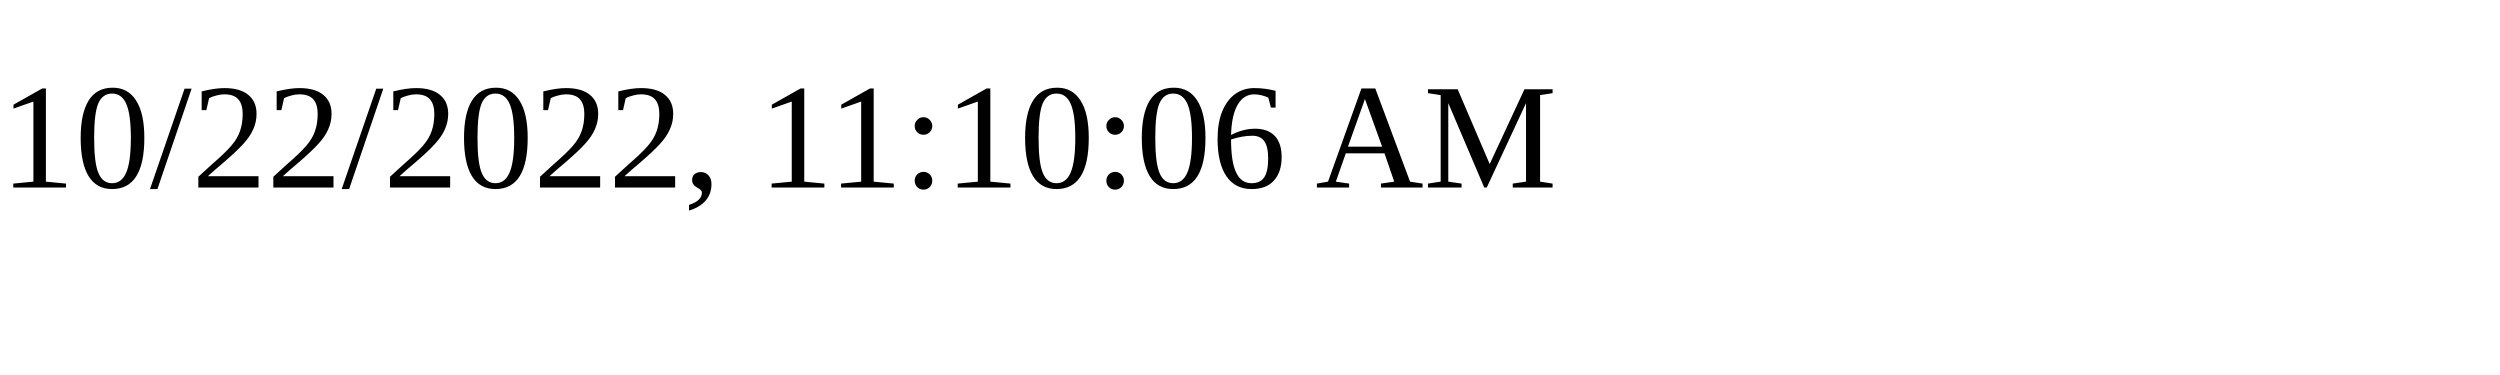
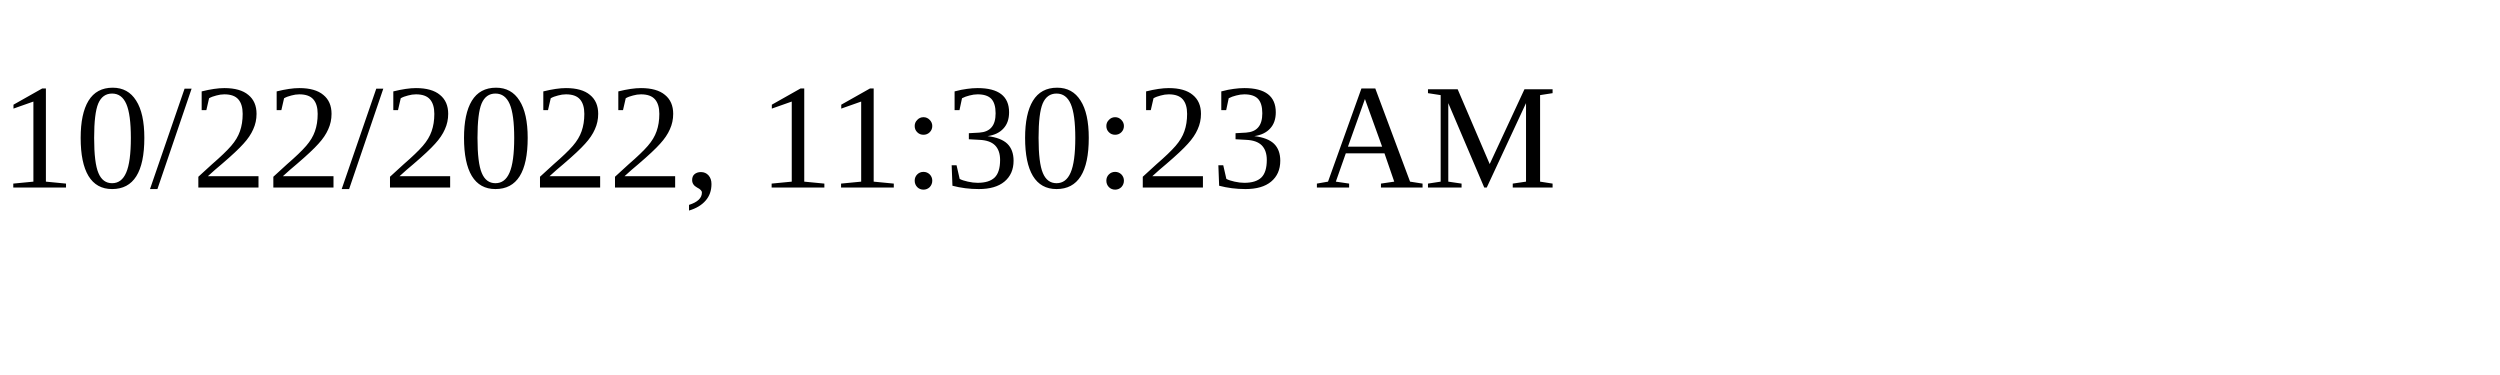
<svg xmlns="http://www.w3.org/2000/svg" height="30" width="200">
-   <text x="0" y="15">10/22/2022, 11:10:06 AM</text>
+   <text x="0" y="15">10/22/2022, 11:30:23 AM</text>
</svg>
